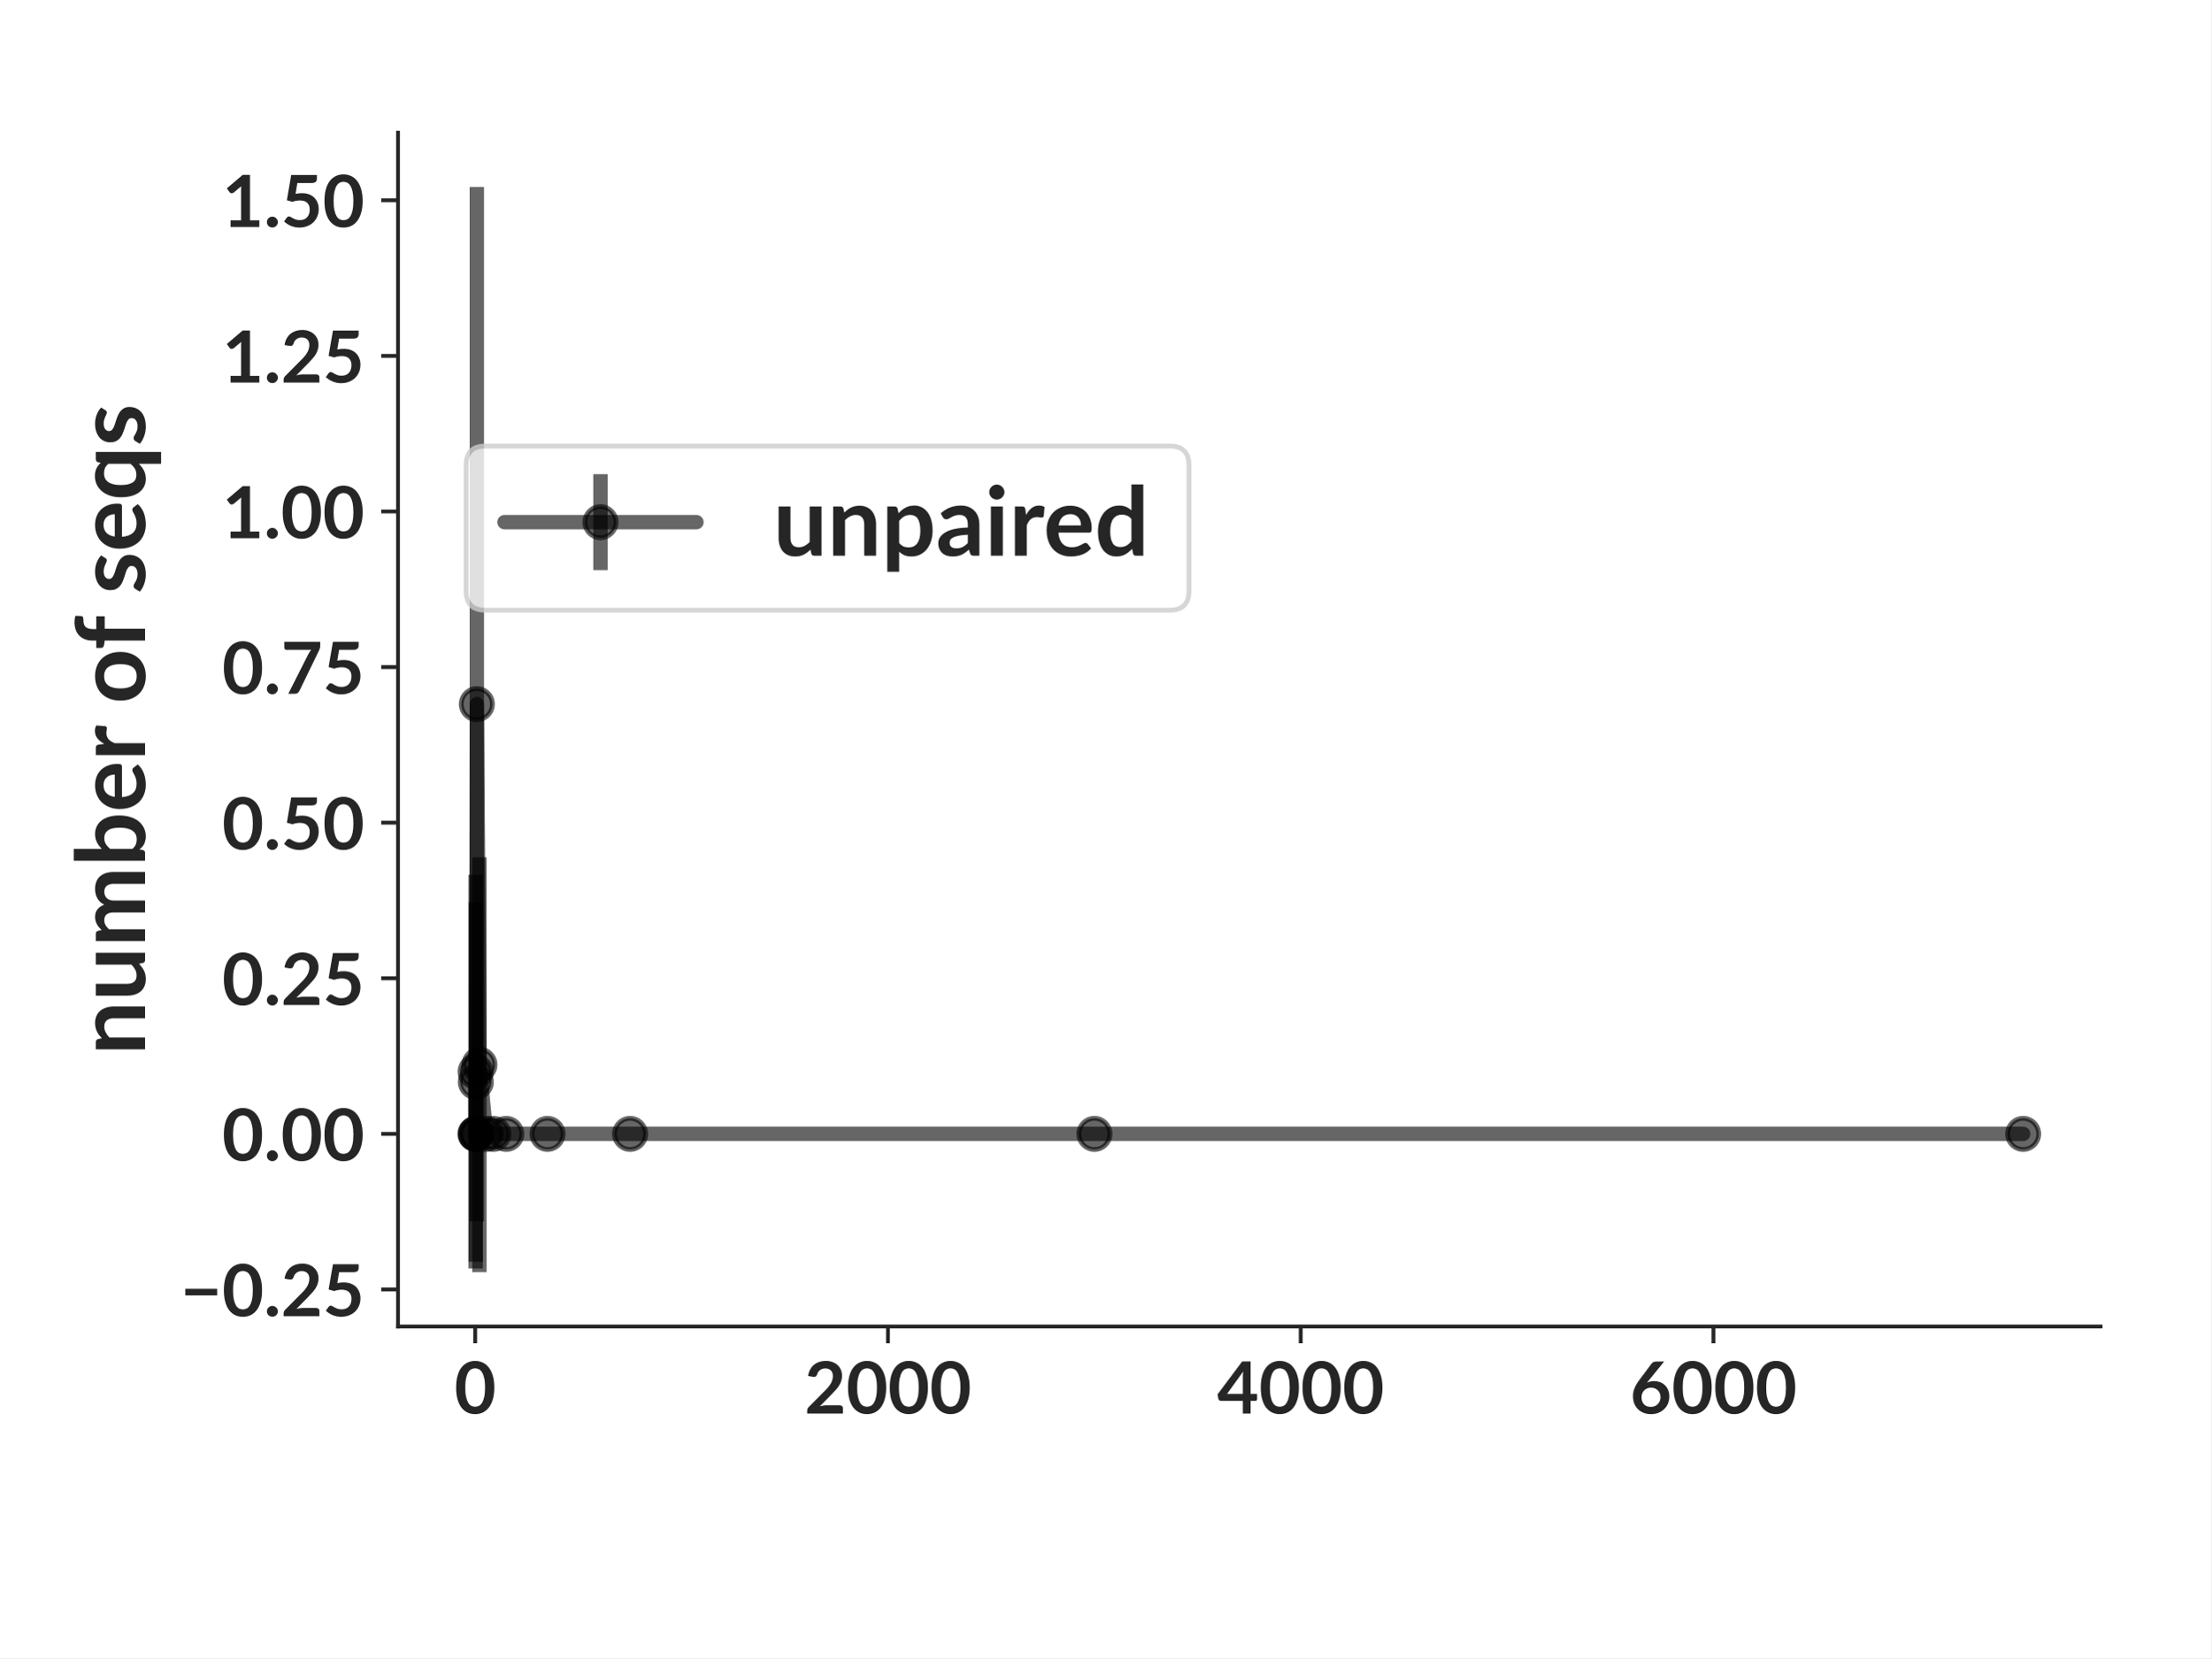
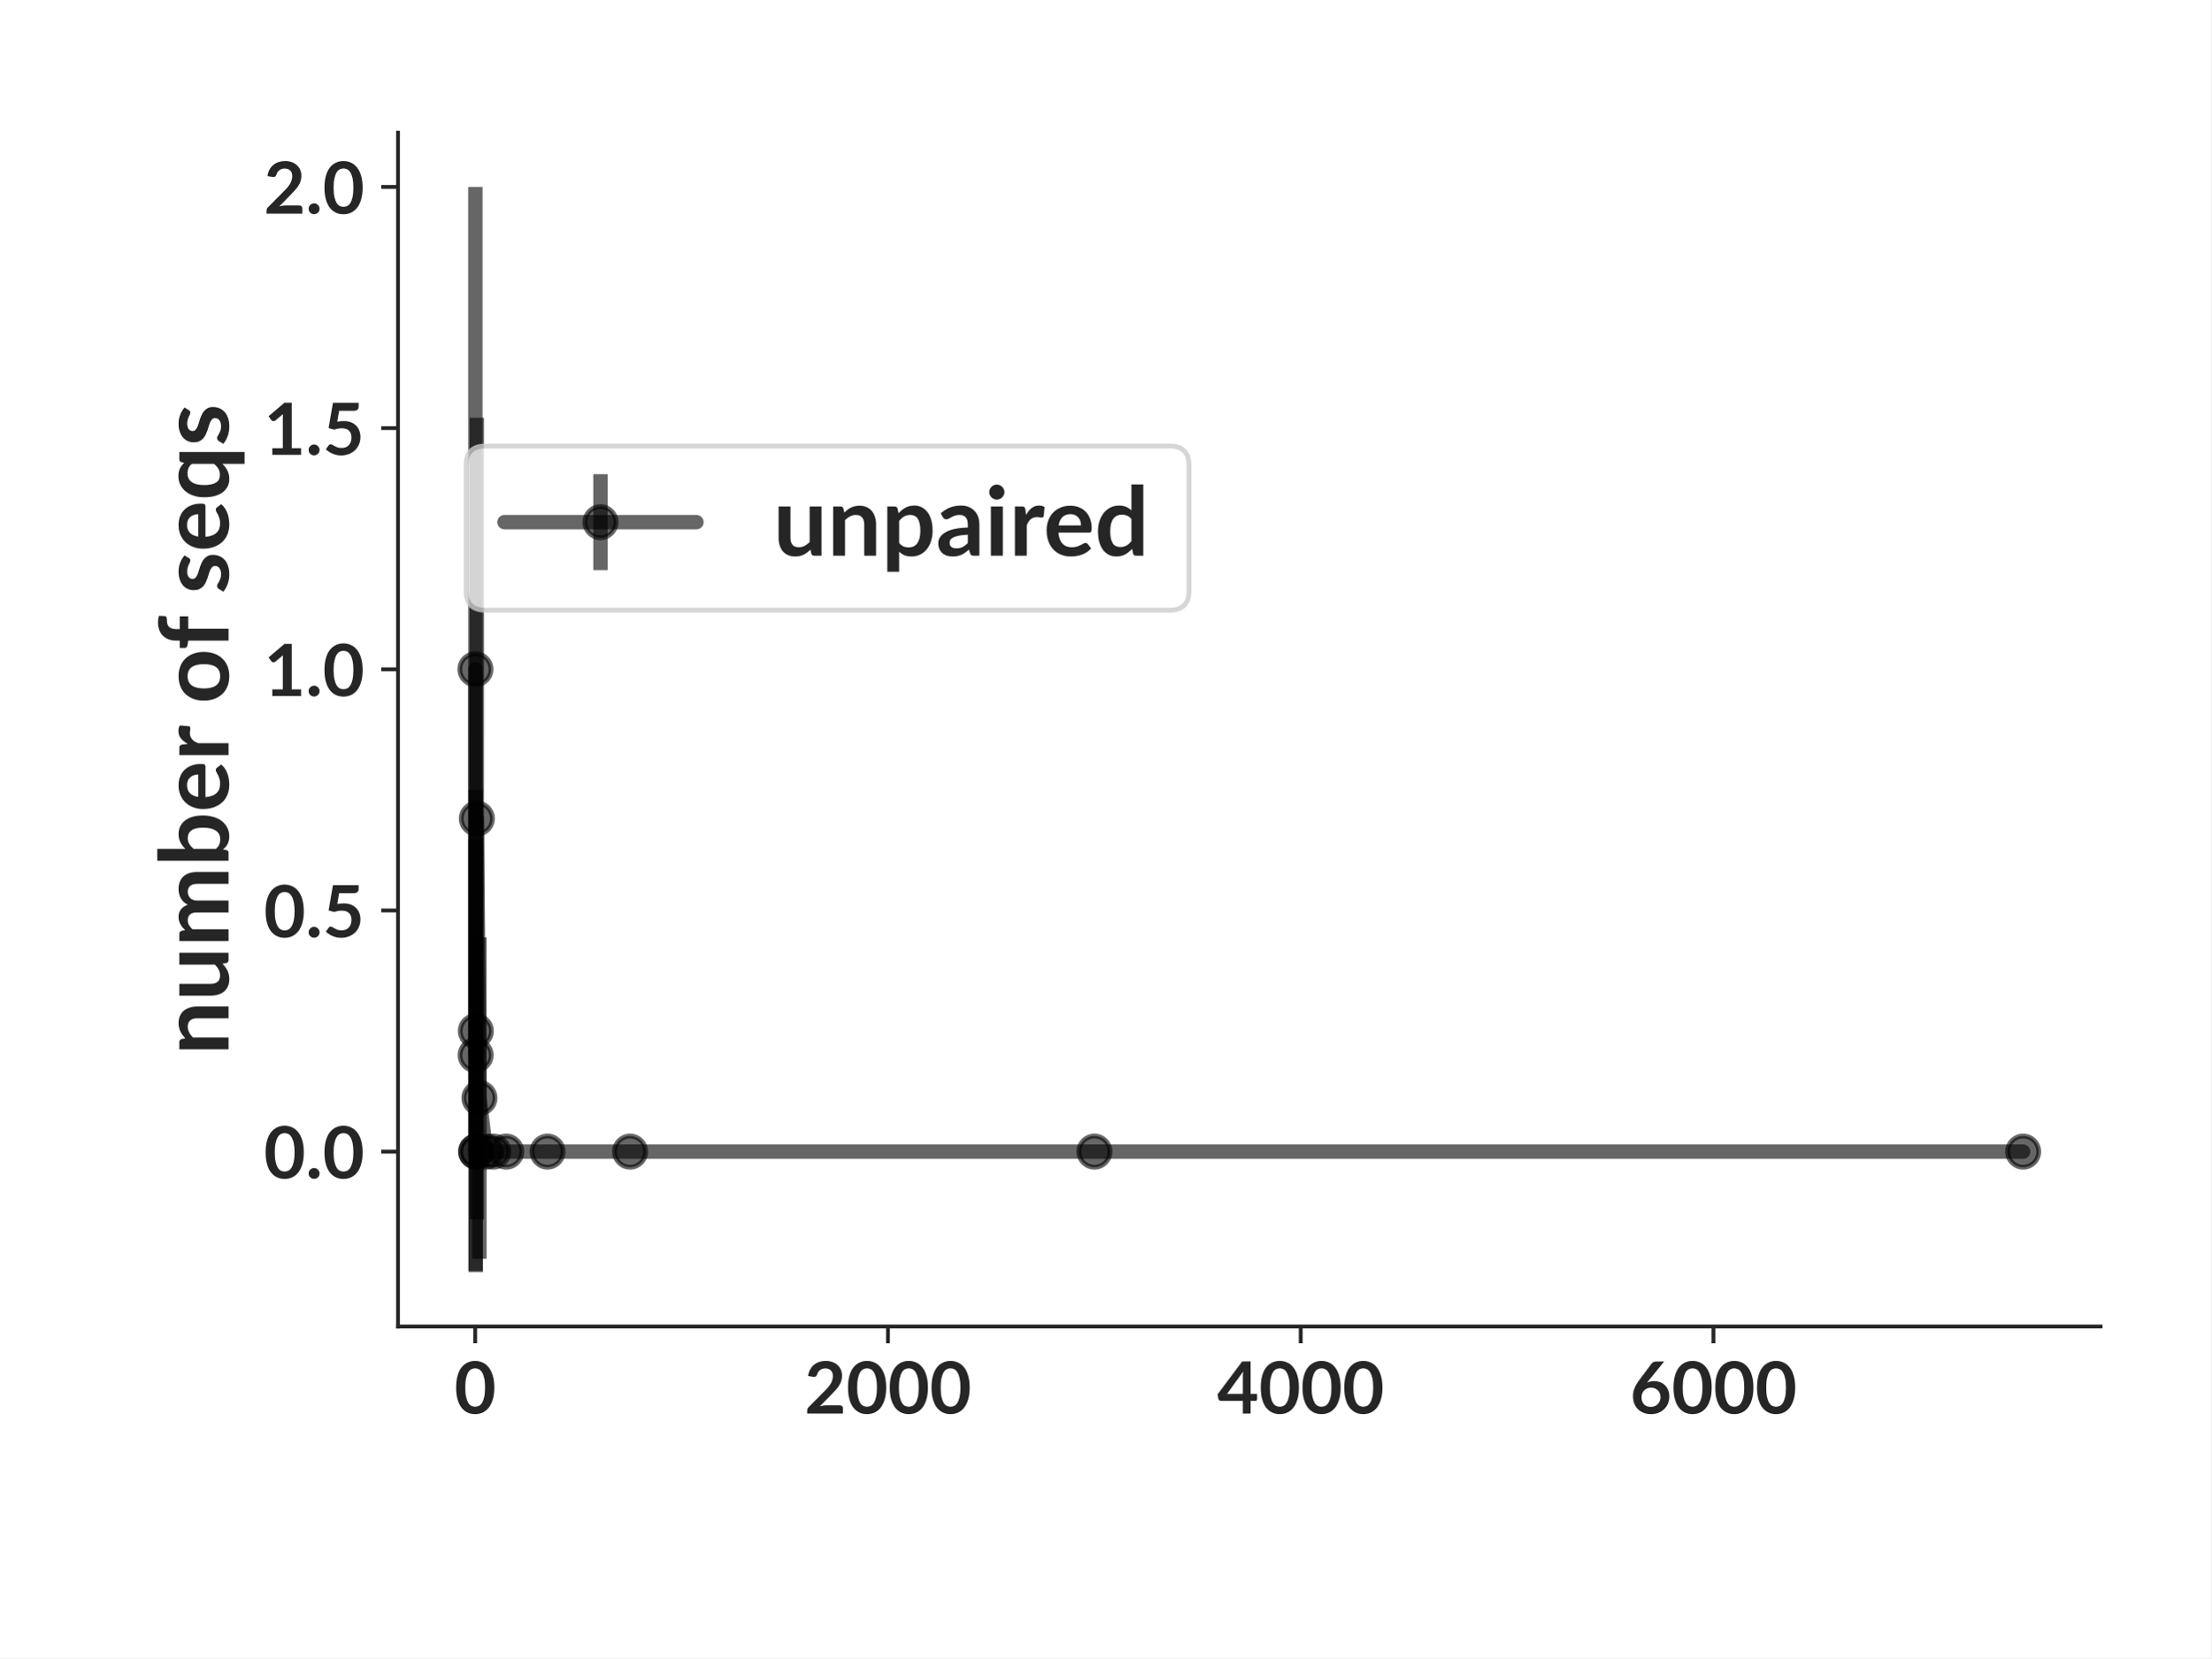
<svg xmlns="http://www.w3.org/2000/svg" xmlns:xlink="http://www.w3.org/1999/xlink" width="460.8pt" height="345.6pt" viewBox="0 0 460.8 345.6" version="1.1">
  <defs>
    <style type="text/css">*{stroke-linejoin: round; stroke-linecap: butt}</style>
  </defs>
  <g id="figure_1">
    <g id="patch_1">
      <path d="M 0 345.6  L 460.8 345.6  L 460.8 0  L 0 0  z " style="fill: #ffffff" />
    </g>
    <g id="axes_1">
      <g id="patch_2">
        <path d="M 82.944 276.48  L 437.76 276.48  L 437.76 27.648  L 82.944 27.648  z " style="fill: #ffffff" />
      </g>
      <g id="matplotlib.axis_1">
        <g id="xtick_1">
          <g id="line2d_1">
            <defs>
-               <path id="m2b894d256b" d="M 0 0  L 0 3.5  " style="stroke: #262626; stroke-width: 0.8" />
+               <path id="mca5d3ea494" d="M 0 0  L 0 3.5  " style="stroke: #262626; stroke-width: 0.8" />
            </defs>
            <g>
-               <use xlink:href="#m2b894d256b" x="99.029" y="276.48" style="fill: #262626; stroke: #262626; stroke-width: 0.8" />
+               <use xlink:href="#mca5d3ea494" x="99.029" y="276.48" style="fill: #262626; stroke: #262626; stroke-width: 0.8" />
            </g>
          </g>
          <g id="text_1">
            <text style="font-weight: 700; font-size: 15px; font-family: 'Lato'; text-anchor: middle; fill: #262626" x="99.029" y="294.625" transform="rotate(-0 99.02899 294.6245)">0</text>
          </g>
        </g>
        <g id="xtick_2">
          <g id="line2d_2">
            <g>
-               <use xlink:href="#m2b894d256b" x="185.051" y="276.48" style="fill: #262626; stroke: #262626; stroke-width: 0.8" />
+               <use xlink:href="#mca5d3ea494" x="185.051" y="276.48" style="fill: #262626; stroke: #262626; stroke-width: 0.8" />
            </g>
          </g>
          <g id="text_2">
            <text style="font-weight: 700; font-size: 15px; font-family: 'Lato'; text-anchor: middle; fill: #262626" x="185.051" y="294.625" transform="rotate(-0 185.0507 294.6245)">2000</text>
          </g>
        </g>
        <g id="xtick_3">
          <g id="line2d_3">
            <g>
-               <use xlink:href="#m2b894d256b" x="271.072" y="276.48" style="fill: #262626; stroke: #262626; stroke-width: 0.8" />
+               <use xlink:href="#mca5d3ea494" x="271.072" y="276.48" style="fill: #262626; stroke: #262626; stroke-width: 0.8" />
            </g>
          </g>
          <g id="text_3">
            <text style="font-weight: 700; font-size: 15px; font-family: 'Lato'; text-anchor: middle; fill: #262626" x="271.072" y="294.625" transform="rotate(-0 271.0725 294.6245)">4000</text>
          </g>
        </g>
        <g id="xtick_4">
          <g id="line2d_4">
            <g>
-               <use xlink:href="#m2b894d256b" x="357.094" y="276.48" style="fill: #262626; stroke: #262626; stroke-width: 0.8" />
+               <use xlink:href="#mca5d3ea494" x="357.094" y="276.48" style="fill: #262626; stroke: #262626; stroke-width: 0.8" />
            </g>
          </g>
          <g id="text_4">
            <text style="font-weight: 700; font-size: 15px; font-family: 'Lato'; text-anchor: middle; fill: #262626" x="357.094" y="294.625" transform="rotate(-0 357.0942 294.6245)">6000</text>
          </g>
        </g>
      </g>
      <g id="matplotlib.axis_2">
        <g id="ytick_1">
          <g id="line2d_5">
            <defs>
-               <path id="md31a33d742" d="M 0 0  L -3.5 0  " style="stroke: #262626; stroke-width: 0.8" />
+               <path id="m1b7f295e90" d="M 0 0  L -3.5 0  " style="stroke: #262626; stroke-width: 0.8" />
            </defs>
            <g>
-               <use xlink:href="#md31a33d742" x="82.944" y="268.773" style="fill: #262626; stroke: #262626; stroke-width: 0.8" />
+               <use xlink:href="#m1b7f295e90" x="82.944" y="240.035" style="fill: #262626; stroke: #262626; stroke-width: 0.8" />
            </g>
          </g>
          <g id="text_5">
-             <text style="font-weight: 700; font-size: 15px; font-family: 'Lato'; text-anchor: end; fill: #262626" x="75.944" y="274.345" transform="rotate(-0 75.944 274.3455)">−0.25</text>
+             <text style="font-weight: 700; font-size: 15px; font-family: 'Lato'; text-anchor: end; fill: #262626" x="75.944" y="245.607" transform="rotate(-0 75.944 245.6072)">0.0</text>
          </g>
        </g>
        <g id="ytick_2">
          <g id="line2d_6">
            <g>
-               <use xlink:href="#md31a33d742" x="82.944" y="236.34" style="fill: #262626; stroke: #262626; stroke-width: 0.8" />
+               <use xlink:href="#m1b7f295e90" x="82.944" y="189.766" style="fill: #262626; stroke: #262626; stroke-width: 0.8" />
            </g>
          </g>
          <g id="text_6">
-             <text style="font-weight: 700; font-size: 15px; font-family: 'Lato'; text-anchor: end; fill: #262626" x="75.944" y="241.912" transform="rotate(-0 75.944 241.9119)">0.00</text>
+             <text style="font-weight: 700; font-size: 15px; font-family: 'Lato'; text-anchor: end; fill: #262626" x="75.944" y="195.338" transform="rotate(-0 75.944 195.3381)">0.5</text>
          </g>
        </g>
        <g id="ytick_3">
          <g id="line2d_7">
            <g>
-               <use xlink:href="#md31a33d742" x="82.944" y="203.906" style="fill: #262626; stroke: #262626; stroke-width: 0.8" />
+               <use xlink:href="#m1b7f295e90" x="82.944" y="139.497" style="fill: #262626; stroke: #262626; stroke-width: 0.8" />
            </g>
          </g>
          <g id="text_7">
-             <text style="font-weight: 700; font-size: 15px; font-family: 'Lato'; text-anchor: end; fill: #262626" x="75.944" y="209.478" transform="rotate(-0 75.944 209.4783)">0.25</text>
+             <text style="font-weight: 700; font-size: 15px; font-family: 'Lato'; text-anchor: end; fill: #262626" x="75.944" y="145.069" transform="rotate(-0 75.944 145.069)">1.0</text>
          </g>
        </g>
        <g id="ytick_4">
          <g id="line2d_8">
            <g>
-               <use xlink:href="#md31a33d742" x="82.944" y="171.472" style="fill: #262626; stroke: #262626; stroke-width: 0.8" />
+               <use xlink:href="#m1b7f295e90" x="82.944" y="89.228" style="fill: #262626; stroke: #262626; stroke-width: 0.8" />
            </g>
          </g>
          <g id="text_8">
-             <text style="font-weight: 700; font-size: 15px; font-family: 'Lato'; text-anchor: end; fill: #262626" x="75.944" y="177.045" transform="rotate(-0 75.944 177.0447)">0.50</text>
+             <text style="font-weight: 700; font-size: 15px; font-family: 'Lato'; text-anchor: end; fill: #262626" x="75.944" y="94.8" transform="rotate(-0 75.944 94.7999)">1.5</text>
          </g>
        </g>
        <g id="ytick_5">
          <g id="line2d_9">
            <g>
-               <use xlink:href="#md31a33d742" x="82.944" y="139.039" style="fill: #262626; stroke: #262626; stroke-width: 0.8" />
+               <use xlink:href="#m1b7f295e90" x="82.944" y="38.959" style="fill: #262626; stroke: #262626; stroke-width: 0.8" />
            </g>
          </g>
          <g id="text_9">
-             <text style="font-weight: 700; font-size: 15px; font-family: 'Lato'; text-anchor: end; fill: #262626" x="75.944" y="144.611" transform="rotate(-0 75.944 144.6111)">0.75</text>
+             <text style="font-weight: 700; font-size: 15px; font-family: 'Lato'; text-anchor: end; fill: #262626" x="75.944" y="44.531" transform="rotate(-0 75.944 44.53081)">2.0</text>
          </g>
        </g>
-         <g id="ytick_6">
-           <g id="line2d_10">
-             <g>
-               <use xlink:href="#md31a33d742" x="82.944" y="106.605" style="fill: #262626; stroke: #262626; stroke-width: 0.8" />
-             </g>
-           </g>
-           <g id="text_10">
-             <text style="font-weight: 700; font-size: 15px; font-family: 'Lato'; text-anchor: end; fill: #262626" x="75.944" y="112.178" transform="rotate(-0 75.944 112.1775)">1.00</text>
-           </g>
-         </g>
-         <g id="ytick_7">
-           <g id="line2d_11">
-             <g>
-               <use xlink:href="#md31a33d742" x="82.944" y="74.172" style="fill: #262626; stroke: #262626; stroke-width: 0.8" />
-             </g>
-           </g>
-           <g id="text_11">
-             <text style="font-weight: 700; font-size: 15px; font-family: 'Lato'; text-anchor: end; fill: #262626" x="75.944" y="79.744" transform="rotate(-0 75.944 79.74397)">1.25</text>
-           </g>
-         </g>
-         <g id="ytick_8">
-           <g id="line2d_12">
-             <g>
-               <use xlink:href="#md31a33d742" x="82.944" y="41.738" style="fill: #262626; stroke: #262626; stroke-width: 0.8" />
-             </g>
-           </g>
-           <g id="text_12">
-             <text style="font-weight: 700; font-size: 15px; font-family: 'Lato'; text-anchor: end; fill: #262626" x="75.944" y="47.31" transform="rotate(-0 75.944 47.31039)">1.50</text>
-           </g>
-         </g>
-         <g id="text_13">
-           <text style="font-weight: 700; font-size: 20px; font-family: 'Lato'; text-anchor: middle; fill: #262626" x="30.232" y="152.064" transform="rotate(-90 30.2315 152.064)">number of seqs</text>
+         <g id="text_10">
+           <text style="font-weight: 700; font-size: 20px; font-family: 'Lato'; text-anchor: middle; fill: #262626" x="47.632" y="152.064" transform="rotate(-90 47.6315 152.064)">number of seqs</text>
        </g>
      </g>
      <g id="LineCollection_1">
-         <path d="M 99.072 236.34  L 99.072 236.34  " clip-path="url(#p5c61a24ae3)" style="fill: none; stroke: #000000; stroke-opacity: 0.6; stroke-width: 3" />
-         <path d="M 99.115 264.392  L 99.115 182.341  " clip-path="url(#p5c61a24ae3)" style="fill: none; stroke: #000000; stroke-opacity: 0.6; stroke-width: 3" />
-         <path d="M 99.158 262.979  L 99.158 188.077  " clip-path="url(#p5c61a24ae3)" style="fill: none; stroke: #000000; stroke-opacity: 0.6; stroke-width: 3" />
-         <path d="M 99.201 236.34  L 99.201 236.34  " clip-path="url(#p5c61a24ae3)" style="fill: none; stroke: #000000; stroke-opacity: 0.6; stroke-width: 3" />
-         <path d="M 99.244 236.34  L 99.244 236.34  " clip-path="url(#p5c61a24ae3)" style="fill: none; stroke: #000000; stroke-opacity: 0.6; stroke-width: 3" />
-         <path d="M 99.373 254.564  L 99.373 38.959  " clip-path="url(#p5c61a24ae3)" style="fill: none; stroke: #000000; stroke-opacity: 0.6; stroke-width: 3" />
-         <path d="M 99.911 265.169  L 99.911 178.68  " clip-path="url(#p5c61a24ae3)" style="fill: none; stroke: #000000; stroke-opacity: 0.6; stroke-width: 3" />
-         <path d="M 101.309 236.34  L 101.309 236.34  " clip-path="url(#p5c61a24ae3)" style="fill: none; stroke: #000000; stroke-opacity: 0.6; stroke-width: 3" />
-         <path d="M 102.814 236.34  L 102.814 236.34  " clip-path="url(#p5c61a24ae3)" style="fill: none; stroke: #000000; stroke-opacity: 0.6; stroke-width: 3" />
-         <path d="M 105.502 236.34  L 105.502 236.34  " clip-path="url(#p5c61a24ae3)" style="fill: none; stroke: #000000; stroke-opacity: 0.6; stroke-width: 3" />
-         <path d="M 114.104 236.34  L 114.104 236.34  " clip-path="url(#p5c61a24ae3)" style="fill: none; stroke: #000000; stroke-opacity: 0.6; stroke-width: 3" />
-         <path d="M 131.309 236.34  L 131.309 236.34  " clip-path="url(#p5c61a24ae3)" style="fill: none; stroke: #000000; stroke-opacity: 0.6; stroke-width: 3" />
-         <path d="M 228.083 236.34  L 228.083 236.34  " clip-path="url(#p5c61a24ae3)" style="fill: none; stroke: #000000; stroke-opacity: 0.6; stroke-width: 3" />
-         <path d="M 421.632 236.34  L 421.632 236.34  " clip-path="url(#p5c61a24ae3)" style="fill: none; stroke: #000000; stroke-opacity: 0.6; stroke-width: 3" />
+         <path d="M 99.072 240.035  L 99.072 38.959  " clip-path="url(#p339c5b3996)" style="fill: none; stroke: #000000; stroke-opacity: 0.6; stroke-width: 3" />
+         <path d="M 99.115 264.889  L 99.115 174.965  " clip-path="url(#p339c5b3996)" style="fill: none; stroke: #000000; stroke-opacity: 0.6; stroke-width: 3" />
+         <path d="M 99.158 265.169  L 99.158 164.631  " clip-path="url(#p339c5b3996)" style="fill: none; stroke: #000000; stroke-opacity: 0.6; stroke-width: 3" />
+         <path d="M 99.201 240.035  L 99.201 240.035  " clip-path="url(#p339c5b3996)" style="fill: none; stroke: #000000; stroke-opacity: 0.6; stroke-width: 3" />
+         <path d="M 99.244 240.035  L 99.244 240.035  " clip-path="url(#p339c5b3996)" style="fill: none; stroke: #000000; stroke-opacity: 0.6; stroke-width: 3" />
+         <path d="M 99.373 254.158  L 99.373 87.074  " clip-path="url(#p339c5b3996)" style="fill: none; stroke: #000000; stroke-opacity: 0.6; stroke-width: 3" />
+         <path d="M 99.911 262.377  L 99.911 195.351  " clip-path="url(#p339c5b3996)" style="fill: none; stroke: #000000; stroke-opacity: 0.6; stroke-width: 3" />
+         <path d="M 101.309 240.035  L 101.309 240.035  " clip-path="url(#p339c5b3996)" style="fill: none; stroke: #000000; stroke-opacity: 0.6; stroke-width: 3" />
+         <path d="M 102.814 240.035  L 102.814 240.035  " clip-path="url(#p339c5b3996)" style="fill: none; stroke: #000000; stroke-opacity: 0.6; stroke-width: 3" />
+         <path d="M 105.502 240.035  L 105.502 240.035  " clip-path="url(#p339c5b3996)" style="fill: none; stroke: #000000; stroke-opacity: 0.6; stroke-width: 3" />
+         <path d="M 114.104 240.035  L 114.104 240.035  " clip-path="url(#p339c5b3996)" style="fill: none; stroke: #000000; stroke-opacity: 0.6; stroke-width: 3" />
+         <path d="M 131.309 240.035  L 131.309 240.035  " clip-path="url(#p339c5b3996)" style="fill: none; stroke: #000000; stroke-opacity: 0.6; stroke-width: 3" />
+         <path d="M 228.083 240.035  L 228.083 240.035  " clip-path="url(#p339c5b3996)" style="fill: none; stroke: #000000; stroke-opacity: 0.6; stroke-width: 3" />
+         <path d="M 421.632 240.035  L 421.632 240.035  " clip-path="url(#p339c5b3996)" style="fill: none; stroke: #000000; stroke-opacity: 0.6; stroke-width: 3" />
      </g>
-       <g id="line2d_13">
-         <path d="M 99.072 236.34  L 99.115 223.366  L 99.158 225.528  L 99.201 236.34  L 99.244 236.34  L 99.373 146.761  L 99.911 221.925  L 101.309 236.34  L 102.814 236.34  L 105.502 236.34  L 114.104 236.34  L 131.309 236.34  L 228.083 236.34  L 421.632 236.34  " clip-path="url(#p5c61a24ae3)" style="fill: none; stroke: #000000; stroke-opacity: 0.6; stroke-width: 3; stroke-linecap: round" />
+       <g id="line2d_10">
+         <path d="M 99.072 139.497  L 99.115 219.927  L 99.158 214.9  L 99.201 240.035  L 99.244 240.035  L 99.373 170.616  L 99.911 228.864  L 101.309 240.035  L 102.814 240.035  L 105.502 240.035  L 114.104 240.035  L 131.309 240.035  L 228.083 240.035  L 421.632 240.035  " clip-path="url(#p339c5b3996)" style="fill: none; stroke: #000000; stroke-opacity: 0.6; stroke-width: 3; stroke-linecap: round" />
        <defs>
-           <path id="medc22ce46c" d="M 0 3.25  C 0.862 3.25 1.689 2.908 2.298 2.298  C 2.908 1.689 3.25 0.862 3.25 0  C 3.25 -0.862 2.908 -1.689 2.298 -2.298  C 1.689 -2.908 0.862 -3.25 0 -3.25  C -0.862 -3.25 -1.689 -2.908 -2.298 -2.298  C -2.908 -1.689 -3.25 -0.862 -3.25 0  C -3.25 0.862 -2.908 1.689 -2.298 2.298  C -1.689 2.908 -0.862 3.25 0 3.25  z " style="stroke: #000000; stroke-opacity: 0.6" />
+           <path id="m7360827cfd" d="M 0 3.25  C 0.862 3.25 1.689 2.908 2.298 2.298  C 2.908 1.689 3.25 0.862 3.25 0  C 3.25 -0.862 2.908 -1.689 2.298 -2.298  C 1.689 -2.908 0.862 -3.25 0 -3.25  C -0.862 -3.25 -1.689 -2.908 -2.298 -2.298  C -2.908 -1.689 -3.25 -0.862 -3.25 0  C -3.25 0.862 -2.908 1.689 -2.298 2.298  C -1.689 2.908 -0.862 3.25 0 3.25  z " style="stroke: #000000; stroke-opacity: 0.6" />
        </defs>
-         <g clip-path="url(#p5c61a24ae3)">
-           <use xlink:href="#medc22ce46c" x="99.072" y="236.34" style="fill-opacity: 0.6; stroke: #000000; stroke-opacity: 0.6" />
-           <use xlink:href="#medc22ce46c" x="99.115" y="223.366" style="fill-opacity: 0.6; stroke: #000000; stroke-opacity: 0.6" />
-           <use xlink:href="#medc22ce46c" x="99.158" y="225.528" style="fill-opacity: 0.6; stroke: #000000; stroke-opacity: 0.6" />
-           <use xlink:href="#medc22ce46c" x="99.201" y="236.34" style="fill-opacity: 0.6; stroke: #000000; stroke-opacity: 0.6" />
-           <use xlink:href="#medc22ce46c" x="99.244" y="236.34" style="fill-opacity: 0.6; stroke: #000000; stroke-opacity: 0.6" />
-           <use xlink:href="#medc22ce46c" x="99.373" y="146.761" style="fill-opacity: 0.6; stroke: #000000; stroke-opacity: 0.6" />
-           <use xlink:href="#medc22ce46c" x="99.911" y="221.925" style="fill-opacity: 0.6; stroke: #000000; stroke-opacity: 0.6" />
-           <use xlink:href="#medc22ce46c" x="101.309" y="236.34" style="fill-opacity: 0.6; stroke: #000000; stroke-opacity: 0.6" />
-           <use xlink:href="#medc22ce46c" x="102.814" y="236.34" style="fill-opacity: 0.6; stroke: #000000; stroke-opacity: 0.6" />
-           <use xlink:href="#medc22ce46c" x="105.502" y="236.34" style="fill-opacity: 0.6; stroke: #000000; stroke-opacity: 0.6" />
-           <use xlink:href="#medc22ce46c" x="114.104" y="236.34" style="fill-opacity: 0.6; stroke: #000000; stroke-opacity: 0.6" />
-           <use xlink:href="#medc22ce46c" x="131.309" y="236.34" style="fill-opacity: 0.6; stroke: #000000; stroke-opacity: 0.6" />
-           <use xlink:href="#medc22ce46c" x="228.083" y="236.34" style="fill-opacity: 0.6; stroke: #000000; stroke-opacity: 0.6" />
-           <use xlink:href="#medc22ce46c" x="421.632" y="236.34" style="fill-opacity: 0.6; stroke: #000000; stroke-opacity: 0.6" />
+         <g clip-path="url(#p339c5b3996)">
+           <use xlink:href="#m7360827cfd" x="99.072" y="139.497" style="fill-opacity: 0.6; stroke: #000000; stroke-opacity: 0.6" />
+           <use xlink:href="#m7360827cfd" x="99.115" y="219.927" style="fill-opacity: 0.6; stroke: #000000; stroke-opacity: 0.6" />
+           <use xlink:href="#m7360827cfd" x="99.158" y="214.9" style="fill-opacity: 0.6; stroke: #000000; stroke-opacity: 0.6" />
+           <use xlink:href="#m7360827cfd" x="99.201" y="240.035" style="fill-opacity: 0.6; stroke: #000000; stroke-opacity: 0.6" />
+           <use xlink:href="#m7360827cfd" x="99.244" y="240.035" style="fill-opacity: 0.6; stroke: #000000; stroke-opacity: 0.6" />
+           <use xlink:href="#m7360827cfd" x="99.373" y="170.616" style="fill-opacity: 0.6; stroke: #000000; stroke-opacity: 0.6" />
+           <use xlink:href="#m7360827cfd" x="99.911" y="228.864" style="fill-opacity: 0.6; stroke: #000000; stroke-opacity: 0.6" />
+           <use xlink:href="#m7360827cfd" x="101.309" y="240.035" style="fill-opacity: 0.6; stroke: #000000; stroke-opacity: 0.6" />
+           <use xlink:href="#m7360827cfd" x="102.814" y="240.035" style="fill-opacity: 0.6; stroke: #000000; stroke-opacity: 0.6" />
+           <use xlink:href="#m7360827cfd" x="105.502" y="240.035" style="fill-opacity: 0.6; stroke: #000000; stroke-opacity: 0.6" />
+           <use xlink:href="#m7360827cfd" x="114.104" y="240.035" style="fill-opacity: 0.6; stroke: #000000; stroke-opacity: 0.6" />
+           <use xlink:href="#m7360827cfd" x="131.309" y="240.035" style="fill-opacity: 0.6; stroke: #000000; stroke-opacity: 0.6" />
+           <use xlink:href="#m7360827cfd" x="228.083" y="240.035" style="fill-opacity: 0.6; stroke: #000000; stroke-opacity: 0.6" />
+           <use xlink:href="#m7360827cfd" x="421.632" y="240.035" style="fill-opacity: 0.6; stroke: #000000; stroke-opacity: 0.6" />
        </g>
      </g>
      <g id="patch_3">
        <path d="M 82.944 276.48  L 82.944 27.648  " style="fill: none; stroke: #262626; stroke-width: 0.8; stroke-linejoin: miter; stroke-linecap: square" />
      </g>
      <g id="patch_4">
        <path d="M 82.944 276.48  L 437.76 276.48  " style="fill: none; stroke: #262626; stroke-width: 0.8; stroke-linejoin: miter; stroke-linecap: square" />
      </g>
      <g id="legend_1">
        <g id="patch_5">
          <path d="M 101.137 127.181  L 243.78 127.181  Q 247.78 127.181 247.78 123.181  L 247.78 96.971  Q 247.78 92.971 243.78 92.971  L 101.137 92.971  Q 97.137 92.971 97.137 96.971  L 97.137 123.181  Q 97.137 127.181 101.137 127.181  z " style="fill: #ffffff; opacity: 0.8; stroke: #cccccc; stroke-linejoin: miter" />
        </g>
        <g id="LineCollection_2">
          <path d="M 125.137 118.831  L 125.137 98.831  " style="fill: none; stroke: #000000; stroke-opacity: 0.6; stroke-width: 3" />
        </g>
-         <g id="line2d_14">
+         <g id="line2d_11">
          <path d="M 105.137 108.831  L 145.137 108.831  " style="fill: none; stroke: #000000; stroke-opacity: 0.6; stroke-width: 3; stroke-linecap: round" />
        </g>
-         <g id="line2d_15">
+         <g id="line2d_12">
          <g>
-             <use xlink:href="#medc22ce46c" x="125.137" y="108.831" style="fill-opacity: 0.6; stroke: #000000; stroke-opacity: 0.6" />
+             <use xlink:href="#m7360827cfd" x="125.137" y="108.831" style="fill-opacity: 0.6; stroke: #000000; stroke-opacity: 0.6" />
          </g>
        </g>
-         <g id="text_14">
+         <g id="text_11">
          <text style="font-weight: 700; font-size: 20px; font-family: 'Lato'; text-anchor: start; fill: #262626" x="161.137" y="115.831" transform="rotate(-0 161.1366 115.8308)">unpaired</text>
        </g>
      </g>
    </g>
  </g>
  <defs>
-     <clipPath id="p5c61a24ae3">
+     <clipPath id="p339c5b3996">
      <rect x="82.944" y="27.648" width="354.816" height="248.832" />
    </clipPath>
  </defs>
</svg>
